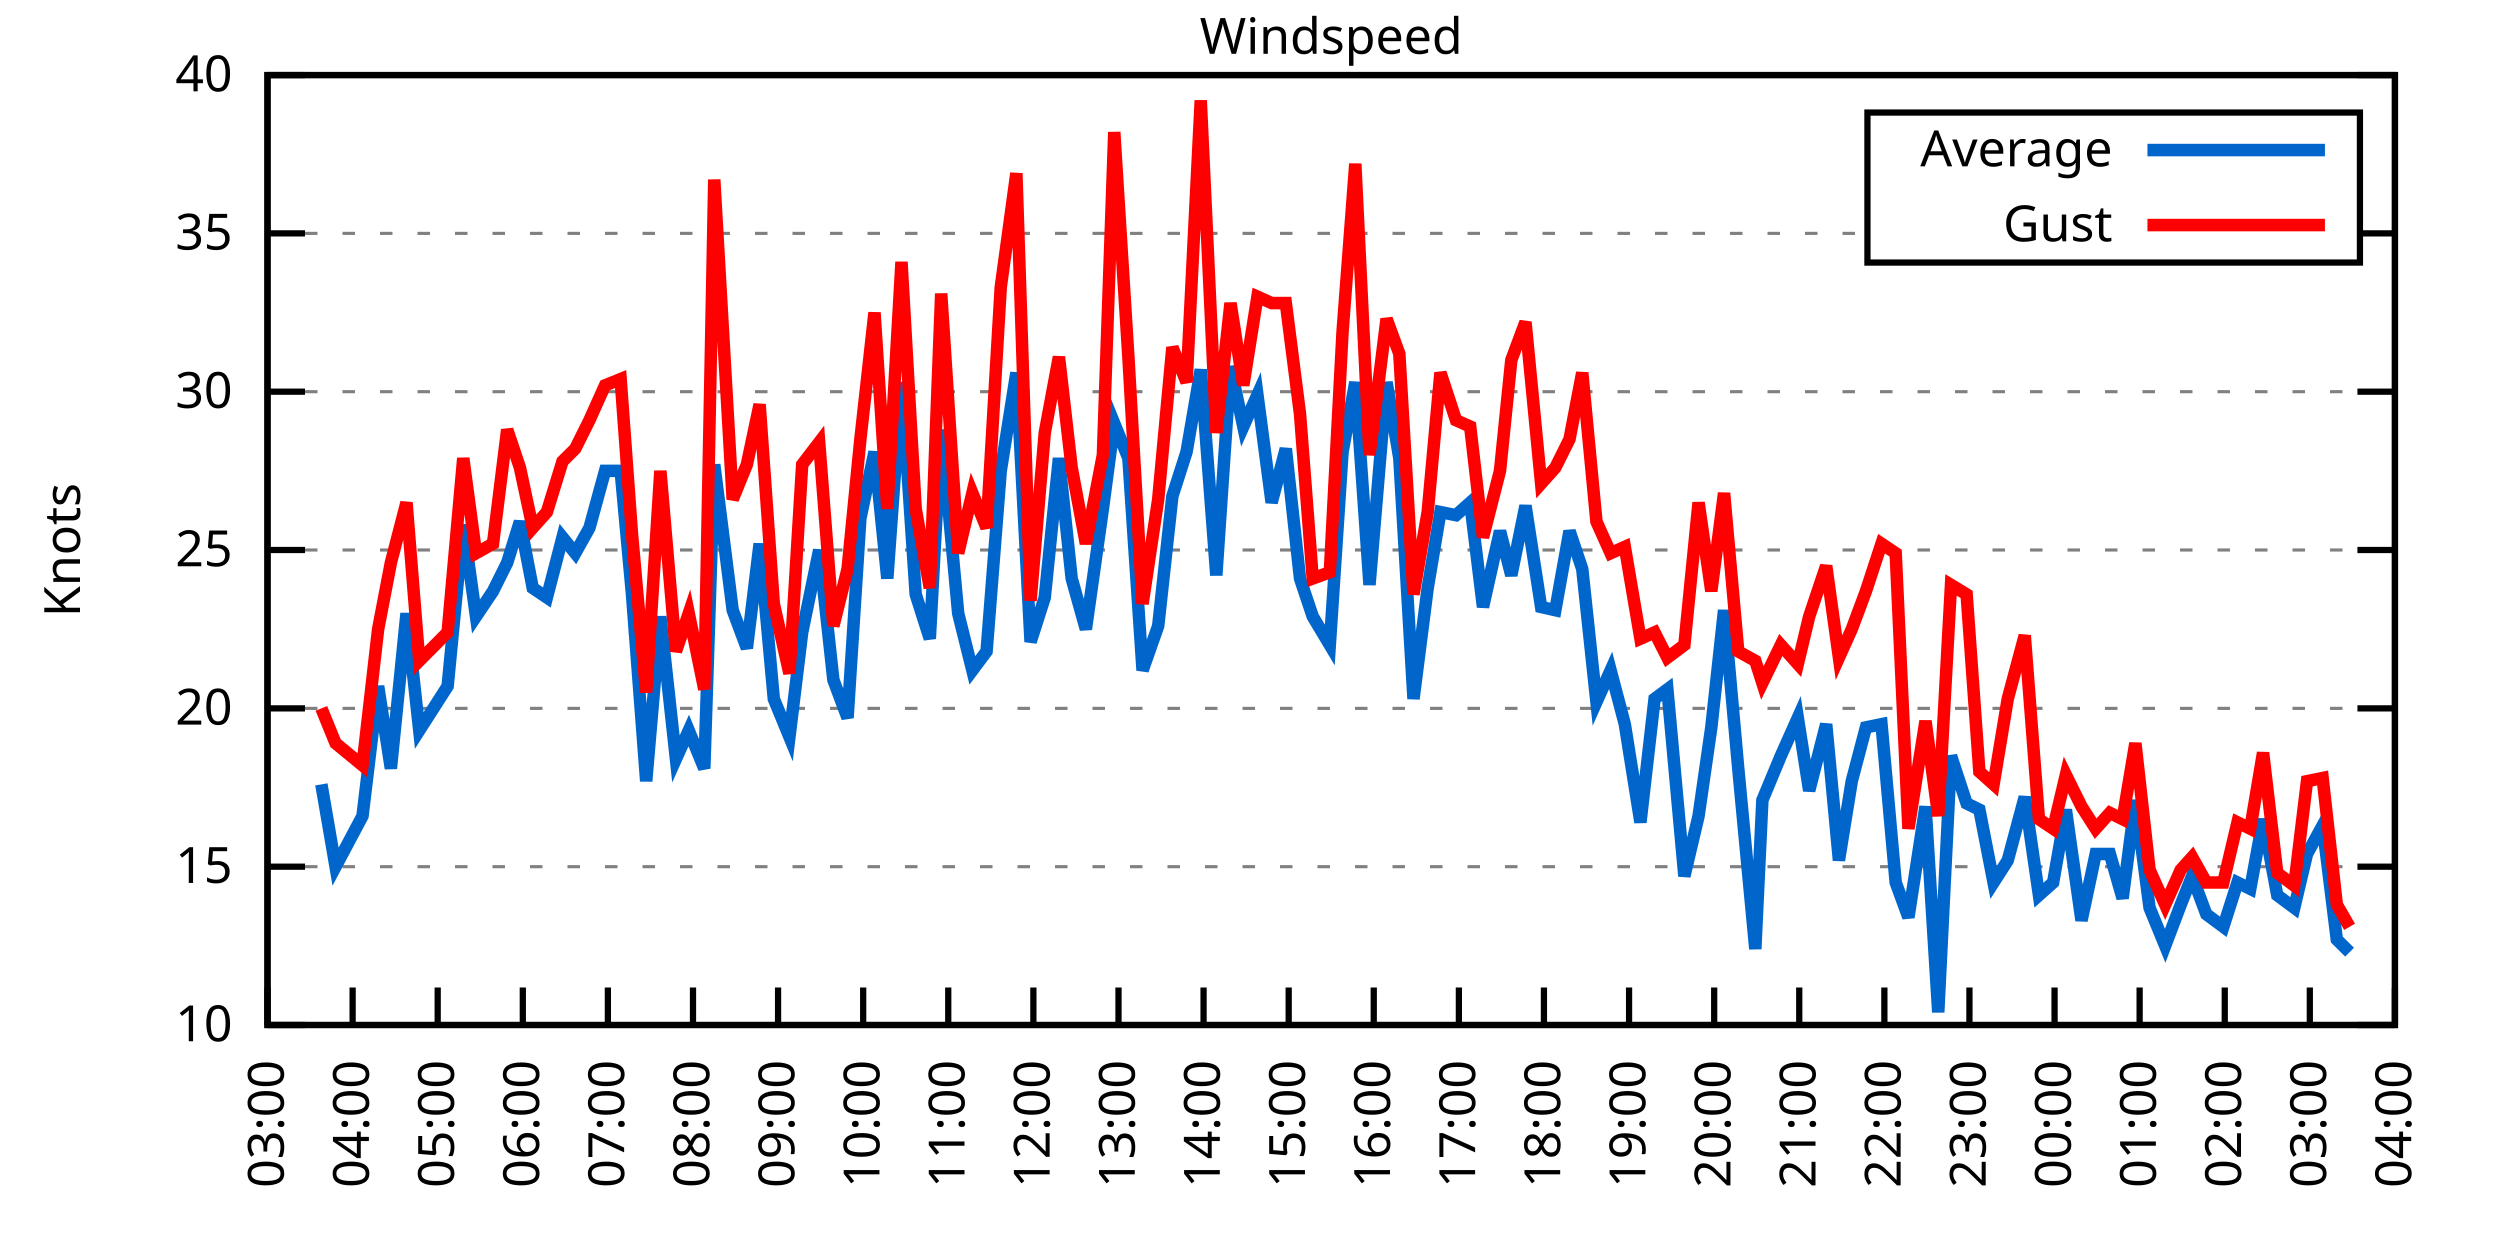
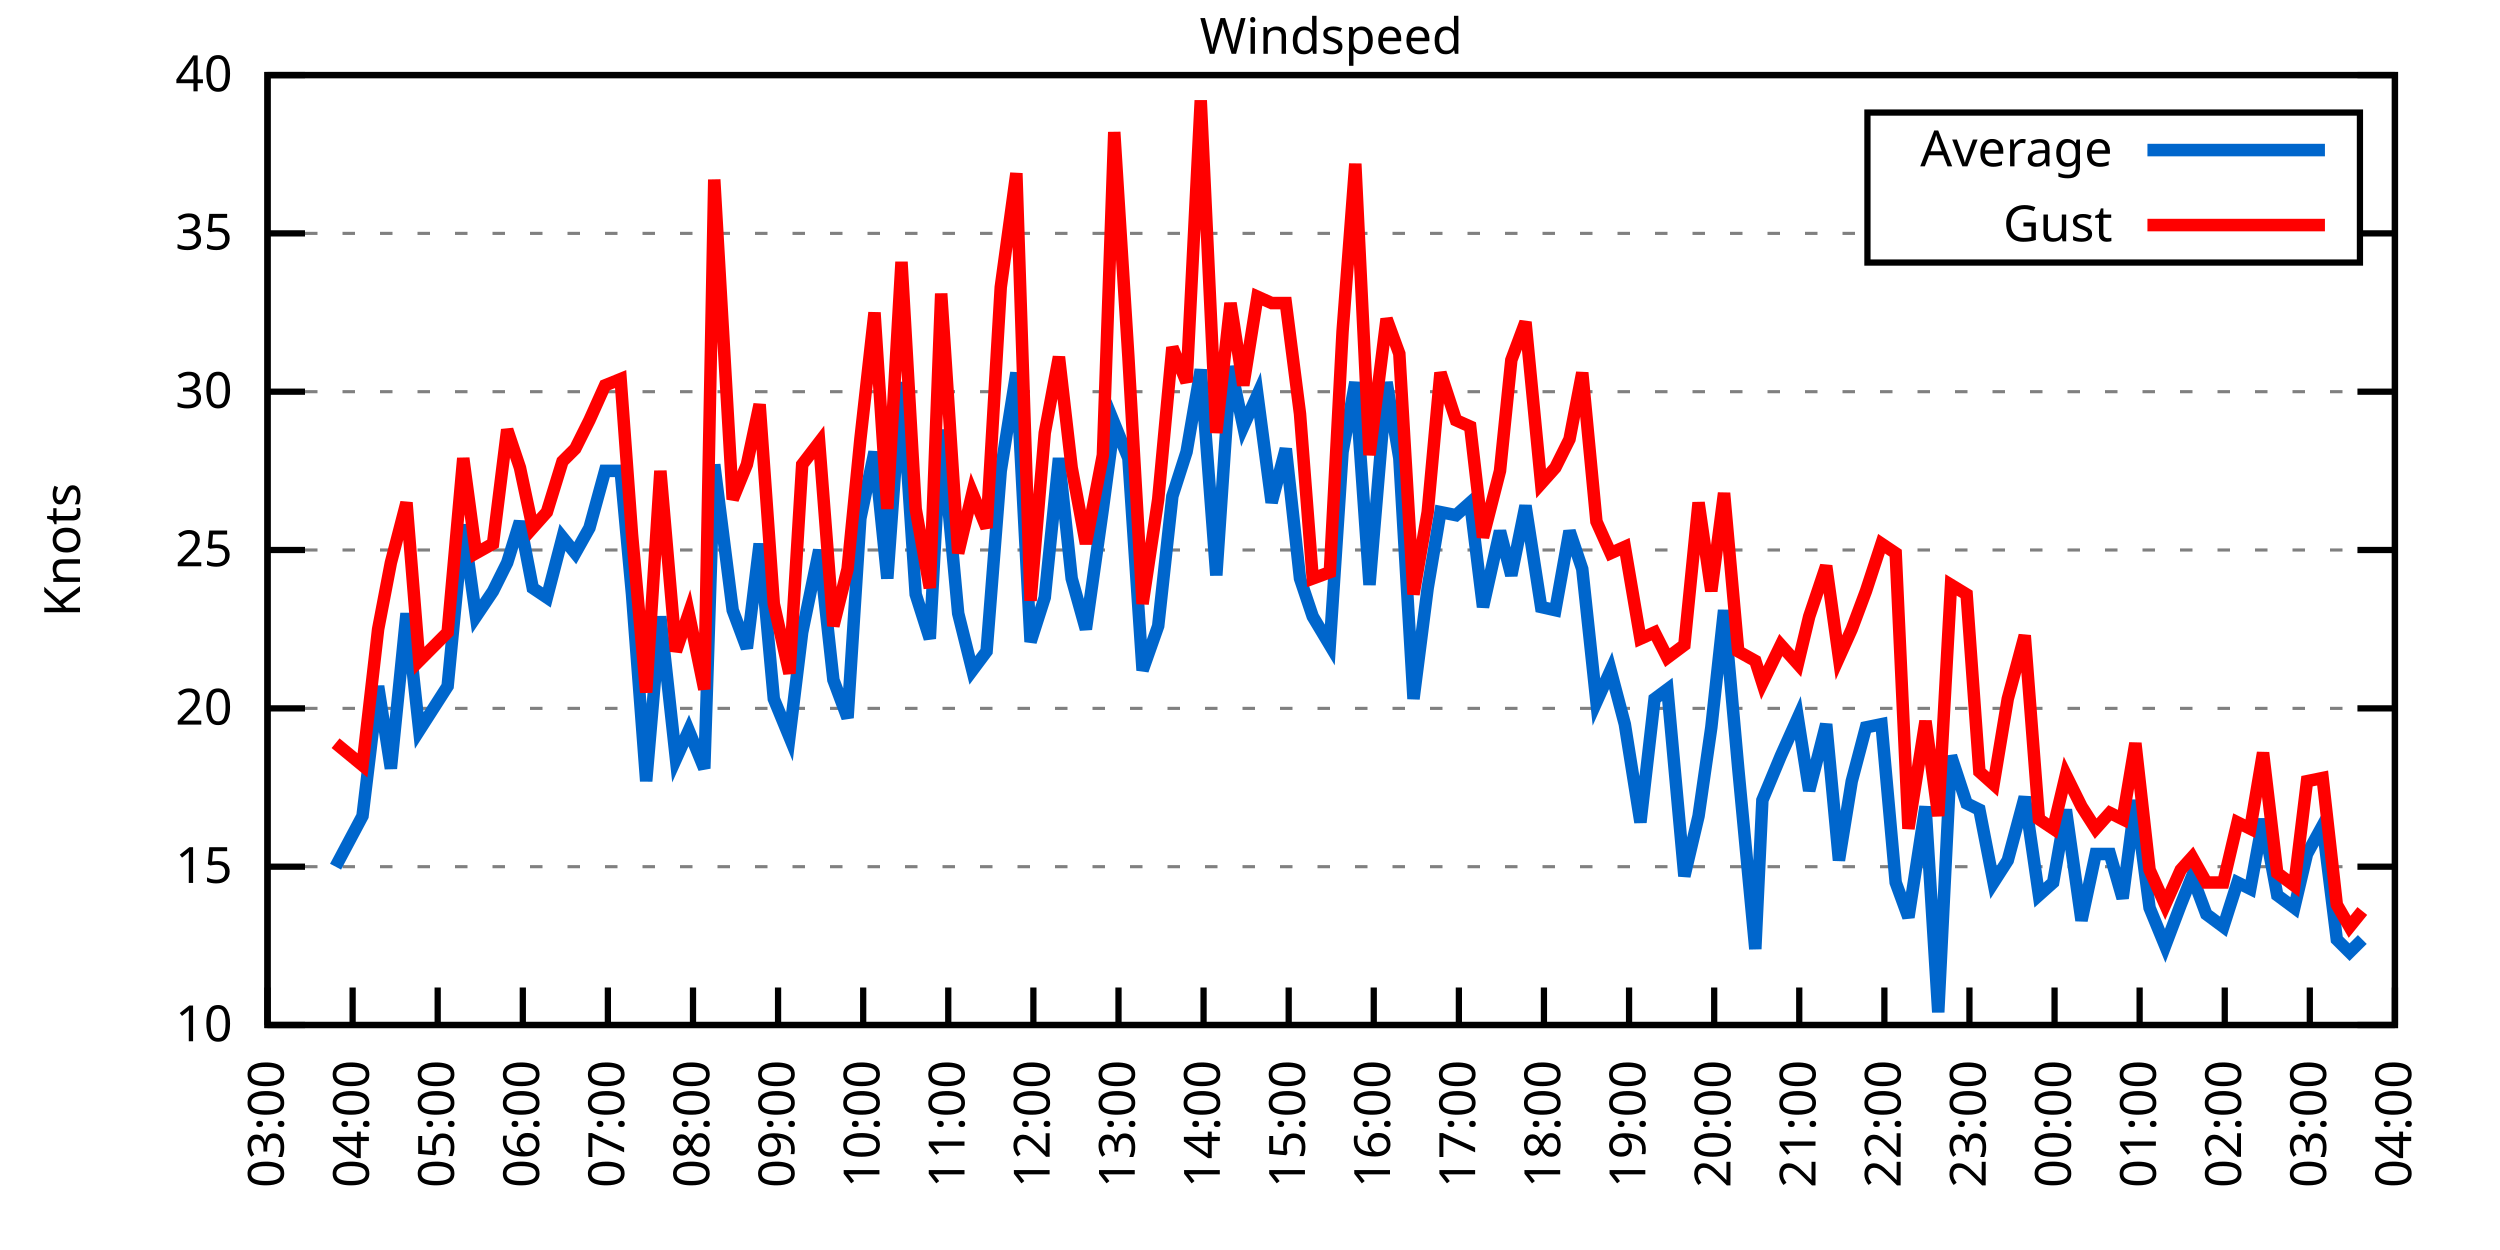
<svg xmlns="http://www.w3.org/2000/svg" xmlns:xlink="http://www.w3.org/1999/xlink" width="400" height="200" viewBox="0 0 400 200">
  <g id="gnuplot_canvas">
    <rect x="0" y="0" width="400" height="200" fill="none" />
    <defs>
      <circle id="gpDot" r="0.5" stroke-width="0.5" stroke="currentColor" />
      <path id="gpPt0" stroke-width="0.333" stroke="currentColor" d="M-1,0 h2 M0,-1 v2" />
      <path id="gpPt1" stroke-width="0.333" stroke="currentColor" d="M-1,-1 L1,1 M1,-1 L-1,1" />
      <path id="gpPt2" stroke-width="0.333" stroke="currentColor" d="M-1,0 L1,0 M0,-1 L0,1 M-1,-1 L1,1 M-1,1 L1,-1" />
      <rect id="gpPt3" stroke-width="0.333" stroke="currentColor" x="-1" y="-1" width="2" height="2" />
      <rect id="gpPt4" stroke-width="0.333" stroke="currentColor" fill="currentColor" x="-1" y="-1" width="2" height="2" />
      <circle id="gpPt5" stroke-width="0.333" stroke="currentColor" cx="0" cy="0" r="1" />
      <use xlink:href="#gpPt5" id="gpPt6" fill="currentColor" stroke="none" />
      <path id="gpPt7" stroke-width="0.333" stroke="currentColor" d="M0,-1.33 L-1.33,0.67 L1.33,0.67 z" />
      <use xlink:href="#gpPt7" id="gpPt8" fill="currentColor" stroke="none" />
      <use xlink:href="#gpPt7" id="gpPt9" stroke="currentColor" transform="rotate(180)" />
      <use xlink:href="#gpPt9" id="gpPt10" fill="currentColor" stroke="none" />
      <use xlink:href="#gpPt3" id="gpPt11" stroke="currentColor" transform="rotate(45)" />
      <use xlink:href="#gpPt11" id="gpPt12" fill="currentColor" stroke="none" />
      <path id="gpPt13" stroke-width="0.333" stroke="currentColor" d="M0,1.330 L1.265,0.411 L0.782,-1.067 L-0.782,-1.076 L-1.265,0.411 z" />
      <use xlink:href="#gpPt13" id="gpPt14" fill="currentColor" stroke="none" />
      <filter id="textbox" filterUnits="objectBoundingBox" x="0" y="0" height="1" width="1">
        <feFlood flood-color="white" flood-opacity="1" result="bgnd" />
        <feComposite in="SourceGraphic" in2="bgnd" operator="atop" />
      </filter>
      <filter id="greybox" filterUnits="objectBoundingBox" x="0" y="0" height="1" width="1">
        <feFlood flood-color="lightgrey" flood-opacity="1" result="grey" />
        <feComposite in="SourceGraphic" in2="grey" operator="atop" />
      </filter>
    </defs>
    <g fill="none" color="white" stroke="currentColor" stroke-width="1.00" stroke-linecap="butt" stroke-linejoin="miter">
</g>
    <g fill="none" color="black" stroke="currentColor" stroke-width="1.00" stroke-linecap="butt" stroke-linejoin="miter">
      <g stroke="none" shape-rendering="crispEdges">
        <polygon fill="rgb(255, 255, 255)" points="42.80,164.00 383.18,164.00 383.18,12.02 42.80,12.02 " />
      </g>
    </g>
    <g fill="none" color="black" stroke="currentColor" stroke-width="1.00" stroke-linecap="butt" stroke-linejoin="miter">
</g>
    <g fill="none" color="black" stroke="black" stroke-width="0.50" stroke-linecap="butt" stroke-linejoin="miter">
</g>
    <g fill="none" color="gray" stroke="currentColor" stroke-width="0.50" stroke-linecap="butt" stroke-linejoin="miter">
      <path stroke="gray" stroke-dasharray="2,4" class="gridline" d="M42.80,164.00 L383.19,164.00  " />
    </g>
    <g fill="none" color="gray" stroke="gray" stroke-width="1.00" stroke-linecap="butt" stroke-linejoin="miter">
</g>
    <g fill="none" color="black" stroke="currentColor" stroke-width="1.00" stroke-linecap="butt" stroke-linejoin="miter">
      <path stroke="black" d="M42.80,164.00 L48.80,164.00 M383.19,164.00 L377.19,164.00  " />
      <g transform="translate(37.20,166.60)" stroke="none" fill="black" font-family="Sans" font-size="8.00" text-anchor="end">
        <text>
          <tspan font-family="Sans"> 10</tspan>
        </text>
      </g>
    </g>
    <g fill="none" color="black" stroke="currentColor" stroke-width="1.00" stroke-linecap="butt" stroke-linejoin="miter">
</g>
    <g fill="none" color="black" stroke="black" stroke-width="0.50" stroke-linecap="butt" stroke-linejoin="miter">
</g>
    <g fill="none" color="gray" stroke="currentColor" stroke-width="0.50" stroke-linecap="butt" stroke-linejoin="miter">
      <path stroke="gray" stroke-dasharray="2,4" class="gridline" d="M42.80,138.67 L383.19,138.67  " />
    </g>
    <g fill="none" color="gray" stroke="gray" stroke-width="1.00" stroke-linecap="butt" stroke-linejoin="miter">
</g>
    <g fill="none" color="black" stroke="currentColor" stroke-width="1.00" stroke-linecap="butt" stroke-linejoin="miter">
      <path stroke="black" d="M42.80,138.67 L48.80,138.67 M383.19,138.67 L377.19,138.67  " />
      <g transform="translate(37.20,141.27)" stroke="none" fill="black" font-family="Sans" font-size="8.00" text-anchor="end">
        <text>
          <tspan font-family="Sans"> 15</tspan>
        </text>
      </g>
    </g>
    <g fill="none" color="black" stroke="currentColor" stroke-width="1.00" stroke-linecap="butt" stroke-linejoin="miter">
</g>
    <g fill="none" color="black" stroke="black" stroke-width="0.50" stroke-linecap="butt" stroke-linejoin="miter">
</g>
    <g fill="none" color="gray" stroke="currentColor" stroke-width="0.50" stroke-linecap="butt" stroke-linejoin="miter">
      <path stroke="gray" stroke-dasharray="2,4" class="gridline" d="M42.80,113.34 L383.19,113.34  " />
    </g>
    <g fill="none" color="gray" stroke="gray" stroke-width="1.00" stroke-linecap="butt" stroke-linejoin="miter">
</g>
    <g fill="none" color="black" stroke="currentColor" stroke-width="1.00" stroke-linecap="butt" stroke-linejoin="miter">
      <path stroke="black" d="M42.80,113.34 L48.80,113.34 M383.19,113.34 L377.19,113.34  " />
      <g transform="translate(37.20,115.94)" stroke="none" fill="black" font-family="Sans" font-size="8.00" text-anchor="end">
        <text>
          <tspan font-family="Sans"> 20</tspan>
        </text>
      </g>
    </g>
    <g fill="none" color="black" stroke="currentColor" stroke-width="1.00" stroke-linecap="butt" stroke-linejoin="miter">
</g>
    <g fill="none" color="black" stroke="black" stroke-width="0.50" stroke-linecap="butt" stroke-linejoin="miter">
</g>
    <g fill="none" color="gray" stroke="currentColor" stroke-width="0.50" stroke-linecap="butt" stroke-linejoin="miter">
      <path stroke="gray" stroke-dasharray="2,4" class="gridline" d="M42.80,88.00 L383.19,88.00  " />
    </g>
    <g fill="none" color="gray" stroke="gray" stroke-width="1.00" stroke-linecap="butt" stroke-linejoin="miter">
</g>
    <g fill="none" color="black" stroke="currentColor" stroke-width="1.00" stroke-linecap="butt" stroke-linejoin="miter">
      <path stroke="black" d="M42.80,88.00 L48.80,88.00 M383.19,88.00 L377.19,88.00  " />
      <g transform="translate(37.20,90.60)" stroke="none" fill="black" font-family="Sans" font-size="8.00" text-anchor="end">
        <text>
          <tspan font-family="Sans"> 25</tspan>
        </text>
      </g>
    </g>
    <g fill="none" color="black" stroke="currentColor" stroke-width="1.00" stroke-linecap="butt" stroke-linejoin="miter">
</g>
    <g fill="none" color="black" stroke="black" stroke-width="0.50" stroke-linecap="butt" stroke-linejoin="miter">
</g>
    <g fill="none" color="gray" stroke="currentColor" stroke-width="0.50" stroke-linecap="butt" stroke-linejoin="miter">
      <path stroke="gray" stroke-dasharray="2,4" class="gridline" d="M42.80,62.67 L383.19,62.67  " />
    </g>
    <g fill="none" color="gray" stroke="gray" stroke-width="1.00" stroke-linecap="butt" stroke-linejoin="miter">
</g>
    <g fill="none" color="black" stroke="currentColor" stroke-width="1.00" stroke-linecap="butt" stroke-linejoin="miter">
      <path stroke="black" d="M42.80,62.67 L48.80,62.67 M383.19,62.67 L377.19,62.67  " />
      <g transform="translate(37.20,65.27)" stroke="none" fill="black" font-family="Sans" font-size="8.00" text-anchor="end">
        <text>
          <tspan font-family="Sans"> 30</tspan>
        </text>
      </g>
    </g>
    <g fill="none" color="black" stroke="currentColor" stroke-width="1.00" stroke-linecap="butt" stroke-linejoin="miter">
</g>
    <g fill="none" color="black" stroke="black" stroke-width="0.50" stroke-linecap="butt" stroke-linejoin="miter">
</g>
    <g fill="none" color="gray" stroke="currentColor" stroke-width="0.50" stroke-linecap="butt" stroke-linejoin="miter">
      <path stroke="gray" stroke-dasharray="2,4" class="gridline" d="M42.80,37.34 L298.79,37.34 M377.59,37.34 L383.19,37.34  " />
    </g>
    <g fill="none" color="gray" stroke="gray" stroke-width="1.00" stroke-linecap="butt" stroke-linejoin="miter">
</g>
    <g fill="none" color="black" stroke="currentColor" stroke-width="1.00" stroke-linecap="butt" stroke-linejoin="miter">
      <path stroke="black" d="M42.80,37.34 L48.80,37.34 M383.19,37.34 L377.19,37.34  " />
      <g transform="translate(37.20,39.94)" stroke="none" fill="black" font-family="Sans" font-size="8.00" text-anchor="end">
        <text>
          <tspan font-family="Sans"> 35</tspan>
        </text>
      </g>
    </g>
    <g fill="none" color="black" stroke="currentColor" stroke-width="1.00" stroke-linecap="butt" stroke-linejoin="miter">
</g>
    <g fill="none" color="black" stroke="black" stroke-width="0.50" stroke-linecap="butt" stroke-linejoin="miter">
</g>
    <g fill="none" color="gray" stroke="currentColor" stroke-width="0.50" stroke-linecap="butt" stroke-linejoin="miter">
      <path stroke="gray" stroke-dasharray="2,4" class="gridline" d="M42.80,12.01 L383.19,12.01  " />
    </g>
    <g fill="none" color="gray" stroke="gray" stroke-width="1.00" stroke-linecap="butt" stroke-linejoin="miter">
</g>
    <g fill="none" color="black" stroke="currentColor" stroke-width="1.00" stroke-linecap="butt" stroke-linejoin="miter">
      <path stroke="black" d="M42.80,12.01 L48.80,12.01 M383.19,12.01 L377.19,12.01  " />
      <g transform="translate(37.20,14.61)" stroke="none" fill="black" font-family="Sans" font-size="8.00" text-anchor="end">
        <text>
          <tspan font-family="Sans"> 40</tspan>
        </text>
      </g>
    </g>
    <g fill="none" color="black" stroke="currentColor" stroke-width="1.00" stroke-linecap="butt" stroke-linejoin="miter">
      <path stroke="black" d="M42.80,164.00 L42.80,158.00  " />
      <g transform="translate(45.40,169.60) rotate(270.00)" stroke="none" fill="black" font-family="Sans" font-size="8.00" text-anchor="end">
        <text>
          <tspan font-family="Sans">03:00</tspan>
        </text>
      </g>
    </g>
    <g fill="none" color="black" stroke="currentColor" stroke-width="1.00" stroke-linecap="butt" stroke-linejoin="miter">
      <path stroke="black" d="M56.42,164.00 L56.42,158.00  " />
      <g transform="translate(59.02,169.60) rotate(270.00)" stroke="none" fill="black" font-family="Sans" font-size="8.00" text-anchor="end">
        <text>
          <tspan font-family="Sans">04:00</tspan>
        </text>
      </g>
    </g>
    <g fill="none" color="black" stroke="currentColor" stroke-width="1.00" stroke-linecap="butt" stroke-linejoin="miter">
      <path stroke="black" d="M70.03,164.00 L70.03,158.00  " />
      <g transform="translate(72.63,169.60) rotate(270.00)" stroke="none" fill="black" font-family="Sans" font-size="8.00" text-anchor="end">
        <text>
          <tspan font-family="Sans">05:00</tspan>
        </text>
      </g>
    </g>
    <g fill="none" color="black" stroke="currentColor" stroke-width="1.00" stroke-linecap="butt" stroke-linejoin="miter">
      <path stroke="black" d="M83.65,164.00 L83.65,158.00  " />
      <g transform="translate(86.25,169.60) rotate(270.00)" stroke="none" fill="black" font-family="Sans" font-size="8.00" text-anchor="end">
        <text>
          <tspan font-family="Sans">06:00</tspan>
        </text>
      </g>
    </g>
    <g fill="none" color="black" stroke="currentColor" stroke-width="1.00" stroke-linecap="butt" stroke-linejoin="miter">
      <path stroke="black" d="M97.26,164.00 L97.26,158.00  " />
      <g transform="translate(99.86,169.60) rotate(270.00)" stroke="none" fill="black" font-family="Sans" font-size="8.00" text-anchor="end">
        <text>
          <tspan font-family="Sans">07:00</tspan>
        </text>
      </g>
    </g>
    <g fill="none" color="black" stroke="currentColor" stroke-width="1.00" stroke-linecap="butt" stroke-linejoin="miter">
      <path stroke="black" d="M110.88,164.00 L110.88,158.00  " />
      <g transform="translate(113.48,169.60) rotate(270.00)" stroke="none" fill="black" font-family="Sans" font-size="8.00" text-anchor="end">
        <text>
          <tspan font-family="Sans">08:00</tspan>
        </text>
      </g>
    </g>
    <g fill="none" color="black" stroke="currentColor" stroke-width="1.00" stroke-linecap="butt" stroke-linejoin="miter">
      <path stroke="black" d="M124.49,164.00 L124.49,158.00  " />
      <g transform="translate(127.09,169.60) rotate(270.00)" stroke="none" fill="black" font-family="Sans" font-size="8.00" text-anchor="end">
        <text>
          <tspan font-family="Sans">09:00</tspan>
        </text>
      </g>
    </g>
    <g fill="none" color="black" stroke="currentColor" stroke-width="1.00" stroke-linecap="butt" stroke-linejoin="miter">
      <path stroke="black" d="M138.11,164.00 L138.11,158.00  " />
      <g transform="translate(140.71,169.60) rotate(270.00)" stroke="none" fill="black" font-family="Sans" font-size="8.00" text-anchor="end">
        <text>
          <tspan font-family="Sans">10:00</tspan>
        </text>
      </g>
    </g>
    <g fill="none" color="black" stroke="currentColor" stroke-width="1.00" stroke-linecap="butt" stroke-linejoin="miter">
      <path stroke="black" d="M151.72,164.00 L151.72,158.00  " />
      <g transform="translate(154.32,169.60) rotate(270.00)" stroke="none" fill="black" font-family="Sans" font-size="8.00" text-anchor="end">
        <text>
          <tspan font-family="Sans">11:00</tspan>
        </text>
      </g>
    </g>
    <g fill="none" color="black" stroke="currentColor" stroke-width="1.00" stroke-linecap="butt" stroke-linejoin="miter">
      <path stroke="black" d="M165.34,164.00 L165.34,158.00  " />
      <g transform="translate(167.94,169.60) rotate(270.00)" stroke="none" fill="black" font-family="Sans" font-size="8.00" text-anchor="end">
        <text>
          <tspan font-family="Sans">12:00</tspan>
        </text>
      </g>
    </g>
    <g fill="none" color="black" stroke="currentColor" stroke-width="1.00" stroke-linecap="butt" stroke-linejoin="miter">
      <path stroke="black" d="M178.96,164.00 L178.96,158.00  " />
      <g transform="translate(181.56,169.60) rotate(270.00)" stroke="none" fill="black" font-family="Sans" font-size="8.00" text-anchor="end">
        <text>
          <tspan font-family="Sans">13:00</tspan>
        </text>
      </g>
    </g>
    <g fill="none" color="black" stroke="currentColor" stroke-width="1.00" stroke-linecap="butt" stroke-linejoin="miter">
      <path stroke="black" d="M192.57,164.00 L192.57,158.00  " />
      <g transform="translate(195.17,169.60) rotate(270.00)" stroke="none" fill="black" font-family="Sans" font-size="8.00" text-anchor="end">
        <text>
          <tspan font-family="Sans">14:00</tspan>
        </text>
      </g>
    </g>
    <g fill="none" color="black" stroke="currentColor" stroke-width="1.00" stroke-linecap="butt" stroke-linejoin="miter">
      <path stroke="black" d="M206.19,164.00 L206.19,158.00  " />
      <g transform="translate(208.79,169.60) rotate(270.00)" stroke="none" fill="black" font-family="Sans" font-size="8.00" text-anchor="end">
        <text>
          <tspan font-family="Sans">15:00</tspan>
        </text>
      </g>
    </g>
    <g fill="none" color="black" stroke="currentColor" stroke-width="1.00" stroke-linecap="butt" stroke-linejoin="miter">
      <path stroke="black" d="M219.80,164.00 L219.80,158.00  " />
      <g transform="translate(222.40,169.60) rotate(270.00)" stroke="none" fill="black" font-family="Sans" font-size="8.00" text-anchor="end">
        <text>
          <tspan font-family="Sans">16:00</tspan>
        </text>
      </g>
    </g>
    <g fill="none" color="black" stroke="currentColor" stroke-width="1.00" stroke-linecap="butt" stroke-linejoin="miter">
      <path stroke="black" d="M233.42,164.00 L233.42,158.00  " />
      <g transform="translate(236.02,169.60) rotate(270.00)" stroke="none" fill="black" font-family="Sans" font-size="8.00" text-anchor="end">
        <text>
          <tspan font-family="Sans">17:00</tspan>
        </text>
      </g>
    </g>
    <g fill="none" color="black" stroke="currentColor" stroke-width="1.00" stroke-linecap="butt" stroke-linejoin="miter">
      <path stroke="black" d="M247.03,164.00 L247.03,158.00  " />
      <g transform="translate(249.63,169.60) rotate(270.00)" stroke="none" fill="black" font-family="Sans" font-size="8.00" text-anchor="end">
        <text>
          <tspan font-family="Sans">18:00</tspan>
        </text>
      </g>
    </g>
    <g fill="none" color="black" stroke="currentColor" stroke-width="1.00" stroke-linecap="butt" stroke-linejoin="miter">
      <path stroke="black" d="M260.65,164.00 L260.65,158.00  " />
      <g transform="translate(263.25,169.60) rotate(270.00)" stroke="none" fill="black" font-family="Sans" font-size="8.00" text-anchor="end">
        <text>
          <tspan font-family="Sans">19:00</tspan>
        </text>
      </g>
    </g>
    <g fill="none" color="black" stroke="currentColor" stroke-width="1.00" stroke-linecap="butt" stroke-linejoin="miter">
      <path stroke="black" d="M274.27,164.00 L274.27,158.00  " />
      <g transform="translate(276.87,169.60) rotate(270.00)" stroke="none" fill="black" font-family="Sans" font-size="8.00" text-anchor="end">
        <text>
          <tspan font-family="Sans">20:00</tspan>
        </text>
      </g>
    </g>
    <g fill="none" color="black" stroke="currentColor" stroke-width="1.00" stroke-linecap="butt" stroke-linejoin="miter">
      <path stroke="black" d="M287.88,164.00 L287.88,158.00  " />
      <g transform="translate(290.48,169.60) rotate(270.00)" stroke="none" fill="black" font-family="Sans" font-size="8.00" text-anchor="end">
        <text>
          <tspan font-family="Sans">21:00</tspan>
        </text>
      </g>
    </g>
    <g fill="none" color="black" stroke="currentColor" stroke-width="1.00" stroke-linecap="butt" stroke-linejoin="miter">
      <path stroke="black" d="M301.50,164.00 L301.50,158.00  " />
      <g transform="translate(304.10,169.60) rotate(270.00)" stroke="none" fill="black" font-family="Sans" font-size="8.00" text-anchor="end">
        <text>
          <tspan font-family="Sans">22:00</tspan>
        </text>
      </g>
    </g>
    <g fill="none" color="black" stroke="currentColor" stroke-width="1.00" stroke-linecap="butt" stroke-linejoin="miter">
      <path stroke="black" d="M315.11,164.00 L315.11,158.00  " />
      <g transform="translate(317.71,169.60) rotate(270.00)" stroke="none" fill="black" font-family="Sans" font-size="8.00" text-anchor="end">
        <text>
          <tspan font-family="Sans">23:00</tspan>
        </text>
      </g>
    </g>
    <g fill="none" color="black" stroke="currentColor" stroke-width="1.00" stroke-linecap="butt" stroke-linejoin="miter">
      <path stroke="black" d="M328.73,164.00 L328.73,158.00  " />
      <g transform="translate(331.33,169.60) rotate(270.00)" stroke="none" fill="black" font-family="Sans" font-size="8.00" text-anchor="end">
        <text>
          <tspan font-family="Sans">00:00</tspan>
        </text>
      </g>
    </g>
    <g fill="none" color="black" stroke="currentColor" stroke-width="1.00" stroke-linecap="butt" stroke-linejoin="miter">
      <path stroke="black" d="M342.34,164.00 L342.34,158.00  " />
      <g transform="translate(344.94,169.60) rotate(270.00)" stroke="none" fill="black" font-family="Sans" font-size="8.00" text-anchor="end">
        <text>
          <tspan font-family="Sans">01:00</tspan>
        </text>
      </g>
    </g>
    <g fill="none" color="black" stroke="currentColor" stroke-width="1.00" stroke-linecap="butt" stroke-linejoin="miter">
      <path stroke="black" d="M355.96,164.00 L355.96,158.00  " />
      <g transform="translate(358.56,169.60) rotate(270.00)" stroke="none" fill="black" font-family="Sans" font-size="8.00" text-anchor="end">
        <text>
          <tspan font-family="Sans">02:00</tspan>
        </text>
      </g>
    </g>
    <g fill="none" color="black" stroke="currentColor" stroke-width="1.00" stroke-linecap="butt" stroke-linejoin="miter">
      <path stroke="black" d="M369.57,164.00 L369.57,158.00  " />
      <g transform="translate(372.17,169.60) rotate(270.00)" stroke="none" fill="black" font-family="Sans" font-size="8.00" text-anchor="end">
        <text>
          <tspan font-family="Sans">03:00</tspan>
        </text>
      </g>
    </g>
    <g fill="none" color="black" stroke="currentColor" stroke-width="1.00" stroke-linecap="butt" stroke-linejoin="miter">
      <path stroke="black" d="M383.19,164.00 L383.19,158.00  " />
      <g transform="translate(385.79,169.60) rotate(270.00)" stroke="none" fill="black" font-family="Sans" font-size="8.00" text-anchor="end">
        <text>
          <tspan font-family="Sans">04:00</tspan>
        </text>
      </g>
    </g>
    <g fill="none" color="black" stroke="currentColor" stroke-width="1.00" stroke-linecap="butt" stroke-linejoin="miter">
</g>
    <g fill="none" color="black" stroke="currentColor" stroke-width="1.00" stroke-linecap="butt" stroke-linejoin="miter">
      <path stroke="black" d="M42.80,12.01 L42.80,164.00 L383.19,164.00 L383.19,12.01 L42.80,12.01 Z  " />
    </g>
    <g fill="none" color="black" stroke="currentColor" stroke-width="1.00" stroke-linecap="butt" stroke-linejoin="miter">
</g>
    <g fill="none" color="black" stroke="currentColor" stroke-width="1.00" stroke-linecap="butt" stroke-linejoin="miter">
      <path stroke="black" d="M298.79,42.01 L298.79,18.01 L377.59,18.01 L377.59,42.01 L298.79,42.01 Z  " />
    </g>
    <g id="Windspeed_plot_1">
      <g fill="none" color="white" stroke="black" stroke-width="2.00" stroke-linecap="butt" stroke-linejoin="miter">
</g>
      <g fill="none" color="black" stroke="currentColor" stroke-width="2.00" stroke-linecap="butt" stroke-linejoin="miter">
        <g transform="translate(337.99,26.61)" stroke="none" fill="black" font-family="Sans" font-size="8.00" text-anchor="end">
          <text>
            <tspan font-family="Sans">Average</tspan>
          </text>
        </g>
      </g>
      <g fill="none" color="black" stroke="currentColor" stroke-width="2.00" stroke-linecap="butt" stroke-linejoin="miter">
-         <path stroke="rgb(  0, 102, 204)" d="M343.59,24.01 L371.99,24.01 M51.42,125.50 L53.69,138.67 L58.00,130.56 L60.50,109.79 L62.54,122.96 L65.04,98.14   L67.08,116.88 L71.62,109.79 L74.12,83.95 L76.16,98.64 L78.88,94.59 L81.15,90.03 L83.19,83.45 L85.24,94.08   L87.50,95.60 L90.00,85.98 L92.04,88.51 L94.31,84.46 L96.81,75.34 L99.30,75.34 L101.12,95.10 L103.39,124.99   L105.66,98.64 L108.15,121.44 L110.20,116.88 L112.69,122.96 L114.28,74.33 L117.23,97.63 L119.50,103.71 L121.54,86.99   L123.81,111.82 L126.31,117.90 L128.35,101.18 L131.07,88.00 L133.34,108.78 L135.61,114.86 L137.66,82.94 L139.92,72.30   L141.97,92.56 L144.24,61.15 L146.51,95.10 L148.77,102.19 L150.59,68.75 L153.31,98.14 L155.58,107.26 L157.85,104.22   L160.12,75.34 L162.62,59.63 L164.89,102.70 L167.16,95.60 L169.43,73.31 L171.47,92.56 L173.74,100.67 L176.46,81.42   L178.28,67.74 L180.54,73.31 L182.81,107.26 L185.31,100.16 L187.58,79.39 L189.85,72.30 L192.12,59.13 L194.61,92.06   L196.88,58.62 L198.93,68.25 L201.19,63.18 L203.46,80.41 L205.73,71.79 L208.00,92.56 L210.04,98.64 L212.77,103.20   L214.81,72.30 L216.85,61.15 L219.12,93.58 L221.85,61.15 L223.89,73.31 L226.16,111.82 L228.43,94.08 L230.47,81.93   L232.96,82.43 L235.23,80.41 L237.28,97.12 L240.00,84.97 L241.81,92.06 L244.08,80.91 L246.58,97.12 L248.85,97.63   L251.12,84.97 L253.16,91.04 L255.43,112.32 L257.70,107.26 L259.97,115.87 L262.47,131.58 L264.73,111.82 L266.78,110.30   L269.50,140.19 L271.77,130.56 L273.81,116.38 L275.85,97.63 L278.12,122.96 L280.85,151.84 L281.98,128.03 L284.93,120.94   L287.65,114.86 L289.47,126.51 L292.19,115.87 L294.23,137.66 L296.28,124.99 L298.55,116.38 L301.04,115.87 L303.31,141.20   L305.35,146.77 L308.08,129.04 L310.12,161.97 L312.16,120.94 L314.66,128.54 L316.70,129.55 L318.97,141.20 L321.24,137.66   L323.96,127.52 L326.23,143.23 L328.50,141.20 L330.54,129.55 L333.04,147.28 L335.31,136.64 L337.58,136.64 L339.62,143.73   L341.66,128.03 L343.93,145.25 L346.43,151.33 L348.92,144.75 L350.74,140.19 L353.01,146.27 L355.73,148.29 L358.00,141.20   L360.04,142.21 L362.09,131.07 L364.36,143.23 L367.08,145.25 L369.12,136.64 L371.62,132.08 L373.89,150.32 L375.93,152.35    " />
+         <path stroke="rgb(  0, 102, 204)" d="M343.59,24.01 L371.99,24.01 M53.69,138.67 L58.00,130.56 L60.50,109.79 L62.54,122.96 L65.04,98.14 L67.08,116.88   L71.62,109.79 L74.12,83.95 L76.16,98.64 L78.88,94.59 L81.15,90.03 L83.19,83.45 L85.24,94.08 L87.50,95.60   L90.00,85.98 L92.04,88.51 L94.31,84.46 L96.81,75.34 L99.30,75.34 L101.12,95.10 L103.39,124.99 L105.66,98.64   L108.15,121.44 L110.20,116.88 L112.69,122.96 L114.28,74.33 L117.23,97.63 L119.50,103.71 L121.54,86.99 L123.81,111.82   L126.31,117.90 L128.35,101.18 L131.07,88.00 L133.34,108.78 L135.61,114.86 L137.66,82.94 L139.92,72.30 L141.97,92.56   L144.24,61.15 L146.51,95.10 L148.77,102.19 L150.59,68.75 L153.31,98.14 L155.58,107.26 L157.85,104.22 L160.12,75.34   L162.62,59.63 L164.89,102.70 L167.16,95.60 L169.43,73.31 L171.47,92.56 L173.74,100.67 L176.46,81.42 L178.28,67.74   L180.54,73.31 L182.81,107.26 L185.31,100.16 L187.58,79.39 L189.85,72.30 L192.12,59.13 L194.61,92.06 L196.88,58.62   L198.93,68.25 L201.19,63.18 L203.46,80.41 L205.73,71.79 L208.00,92.56 L210.04,98.64 L212.77,103.20 L214.81,72.30   L216.85,61.15 L219.12,93.58 L221.85,61.15 L223.89,73.31 L226.16,111.82 L228.43,94.08 L230.47,81.93 L232.96,82.43   L235.23,80.41 L237.28,97.12 L240.00,84.97 L241.81,92.06 L244.08,80.91 L246.58,97.12 L248.85,97.63 L251.12,84.97   L253.16,91.04 L255.43,112.32 L257.70,107.26 L259.97,115.87 L262.47,131.58 L264.73,111.82 L266.78,110.30 L269.50,140.19   L271.77,130.56 L273.81,116.38 L275.85,97.63 L278.12,122.96 L280.85,151.84 L281.98,128.03 L284.93,120.94 L287.65,114.86   L289.47,126.51 L292.19,115.87 L294.23,137.66 L296.28,124.99 L298.55,116.38 L301.04,115.87 L303.31,141.20 L305.35,146.77   L308.08,129.04 L310.12,161.97 L312.16,120.94 L314.66,128.54 L316.70,129.55 L318.97,141.20 L321.24,137.66 L323.96,127.52   L326.23,143.23 L328.50,141.20 L330.54,129.55 L333.04,147.28 L335.31,136.64 L337.58,136.64 L339.62,143.73 L341.66,128.03   L343.93,145.25 L346.43,151.33 L348.92,144.75 L350.74,140.19 L353.01,146.27 L355.73,148.29 L358.00,141.20 L360.04,142.21   L362.09,131.07 L364.36,143.23 L367.08,145.25 L369.12,136.64 L371.62,132.08 L373.89,150.32 L375.93,152.35 L377.97,150.32    " />
      </g>
    </g>
    <g id="Windspeed_plot_2">
      <g fill="none" color="black" stroke="currentColor" stroke-width="2.00" stroke-linecap="butt" stroke-linejoin="miter">
        <g transform="translate(337.99,38.61)" stroke="none" fill="black" font-family="Sans" font-size="8.00" text-anchor="end">
          <text>
            <tspan font-family="Sans">Gust</tspan>
          </text>
        </g>
      </g>
      <g fill="none" color="black" stroke="currentColor" stroke-width="2.00" stroke-linecap="butt" stroke-linejoin="miter">
-         <path stroke="rgb(255,   0,   0)" d="M343.59,36.01 L371.99,36.01 M51.42,113.34 L53.69,118.91 L58.00,122.46 L60.50,100.67 L62.54,90.03 L65.04,80.41   L67.08,105.74 L71.62,101.18 L74.12,73.31 L76.16,88.51 L78.88,86.99 L81.15,68.75 L83.19,74.83 L85.24,84.46   L87.50,81.93 L90.00,73.82 L92.04,71.79 L94.31,67.23 L96.81,61.66 L99.30,60.65 L101.12,85.47 L103.39,110.80   L105.66,75.34 L108.15,104.22 L110.20,98.14 L112.69,110.30 L114.28,28.73 L117.23,79.90 L119.50,74.33 L121.54,64.70   L123.81,96.62 L126.31,107.76 L128.35,74.33 L131.07,70.78 L133.34,100.16 L135.61,91.04 L137.66,70.27 L139.92,50.01   L141.97,81.42 L144.24,41.90 L146.51,81.42 L148.77,94.08 L150.59,46.97 L153.31,88.51 L155.58,78.89 L157.85,84.46   L160.12,45.95 L162.62,27.72 L164.89,96.11 L167.16,69.26 L169.43,57.10 L171.47,74.83 L173.74,86.99 L176.46,72.81   L178.28,21.13 L180.54,57.10 L182.81,96.62 L185.31,79.90 L187.58,55.58 L189.85,61.15 L192.12,16.06 L194.61,69.26   L196.88,48.49 L198.93,61.66 L201.19,47.47 L203.46,48.49 L205.73,48.49 L208.00,66.22 L210.04,92.56 L212.77,91.55   L214.81,53.05 L216.85,26.20 L219.12,72.81 L221.85,51.02 L223.89,56.59 L226.16,95.10 L228.43,81.93 L230.47,59.63   L232.96,67.23 L235.23,68.25 L237.28,85.98 L240.00,75.34 L241.81,57.61 L244.08,51.53 L246.58,77.37 L248.85,74.83   L251.12,70.27 L253.16,59.63 L255.43,83.45 L257.70,88.51 L259.97,87.50 L262.47,102.19 L264.73,101.18 L266.78,105.23   L269.50,103.20 L271.77,80.41 L273.81,94.59 L275.85,78.89 L278.12,104.22 L280.85,105.74 L281.98,109.28 L284.93,103.20   L287.65,106.24 L289.47,98.64 L292.19,90.54 L294.23,105.23 L296.28,100.67 L298.55,94.59 L301.04,86.99 L303.31,88.51   L305.35,132.59 L308.08,115.36 L310.12,130.56 L312.16,93.58 L314.66,95.10 L316.70,123.47 L318.97,125.50 L321.24,111.82   L323.96,101.68 L326.23,131.07 L328.50,132.59 L330.54,123.98 L333.04,129.04 L335.31,132.59 L337.58,130.06 L339.62,131.07   L341.66,118.91 L343.93,139.17 L346.43,144.75 L348.92,139.17 L350.74,137.15 L353.01,141.20 L355.73,141.20 L358.00,131.58   L360.04,132.59 L362.09,120.43 L364.36,139.68 L367.08,141.71 L369.12,124.99 L371.62,124.48 L373.89,144.75 L375.93,148.29    " />
+         <path stroke="rgb(255,   0,   0)" d="M343.59,36.01 L371.99,36.01 M53.69,118.91 L58.00,122.46 L60.50,100.67 L62.54,90.03 L65.04,80.41 L67.08,105.74   L71.62,101.18 L74.12,73.31 L76.16,88.51 L78.88,86.99 L81.15,68.75 L83.19,74.83 L85.24,84.46 L87.50,81.93   L90.00,73.82 L92.04,71.79 L94.31,67.23 L96.81,61.66 L99.30,60.65 L101.12,85.47 L103.39,110.80 L105.66,75.34   L108.15,104.22 L110.20,98.14 L112.69,110.30 L114.28,28.73 L117.23,79.90 L119.50,74.33 L121.54,64.70 L123.81,96.62   L126.31,107.76 L128.35,74.33 L131.07,70.78 L133.34,100.16 L135.61,91.04 L137.66,70.27 L139.92,50.01 L141.97,81.42   L144.24,41.90 L146.51,81.42 L148.77,94.08 L150.59,46.97 L153.31,88.51 L155.58,78.89 L157.85,84.46 L160.12,45.95   L162.62,27.72 L164.89,96.11 L167.16,69.26 L169.43,57.10 L171.47,74.83 L173.74,86.99 L176.46,72.81 L178.28,21.13   L180.54,57.10 L182.81,96.62 L185.31,79.90 L187.58,55.58 L189.85,61.15 L192.12,16.06 L194.61,69.26 L196.88,48.49   L198.93,61.66 L201.19,47.47 L203.46,48.49 L205.73,48.49 L208.00,66.22 L210.04,92.56 L212.77,91.55 L214.81,53.05   L216.85,26.20 L219.12,72.81 L221.85,51.02 L223.89,56.59 L226.16,95.10 L228.43,81.93 L230.47,59.63 L232.96,67.23   L235.23,68.25 L237.28,85.98 L240.00,75.34 L241.81,57.61 L244.08,51.53 L246.58,77.37 L248.85,74.83 L251.12,70.27   L253.16,59.63 L255.43,83.45 L257.70,88.51 L259.97,87.50 L262.47,102.19 L264.73,101.18 L266.78,105.23 L269.50,103.20   L271.77,80.41 L273.81,94.59 L275.85,78.89 L278.12,104.22 L280.85,105.74 L281.98,109.28 L284.93,103.20 L287.65,106.24   L289.47,98.64 L292.19,90.54 L294.23,105.23 L296.28,100.67 L298.55,94.59 L301.04,86.99 L303.31,88.51 L305.35,132.59   L308.08,115.36 L310.12,130.56 L312.16,93.58 L314.66,95.10 L316.70,123.47 L318.97,125.50 L321.24,111.82 L323.96,101.68   L326.23,131.07 L328.50,132.59 L330.54,123.98 L333.04,129.04 L335.31,132.59 L337.58,130.06 L339.62,131.07 L341.66,118.91   L343.93,139.17 L346.43,144.75 L348.92,139.17 L350.74,137.15 L353.01,141.20 L355.73,141.20 L358.00,131.58 L360.04,132.59   L362.09,120.43 L364.36,139.68 L367.08,141.71 L369.12,124.99 L371.62,124.48 L373.89,144.75 L375.93,148.29 L377.97,145.76    " />
      </g>
    </g>
    <g fill="none" color="black" stroke="currentColor" stroke-width="2.00" stroke-linecap="butt" stroke-linejoin="miter">
</g>
    <g fill="none" color="black" stroke="black" stroke-width="1.00" stroke-linecap="butt" stroke-linejoin="miter">
</g>
    <g fill="none" color="black" stroke="currentColor" stroke-width="1.00" stroke-linecap="butt" stroke-linejoin="miter">
      <path stroke="black" d="M42.80,12.01 L42.80,164.00 L383.19,164.00 L383.19,12.01 L42.80,12.01 Z  " />
      <g transform="translate(12.80,88.01) rotate(270.00)" stroke="none" fill="black" font-family="Sans" font-size="8.00" text-anchor="middle">
        <text>
          <tspan font-family="Sans">Knots</tspan>
        </text>
      </g>
    </g>
    <g fill="none" color="black" stroke="currentColor" stroke-width="1.00" stroke-linecap="butt" stroke-linejoin="miter">
</g>
    <g fill="none" color="black" stroke="currentColor" stroke-width="1.00" stroke-linecap="butt" stroke-linejoin="miter">
      <g transform="translate(212.99,8.61)" stroke="none" fill="black" font-family="Sans" font-size="8.00" text-anchor="middle">
        <text>
          <tspan font-family="Sans">Windspeed</tspan>
        </text>
      </g>
    </g>
    <g fill="none" color="black" stroke="currentColor" stroke-width="1.00" stroke-linecap="butt" stroke-linejoin="miter">
</g>
  </g>
</svg>
